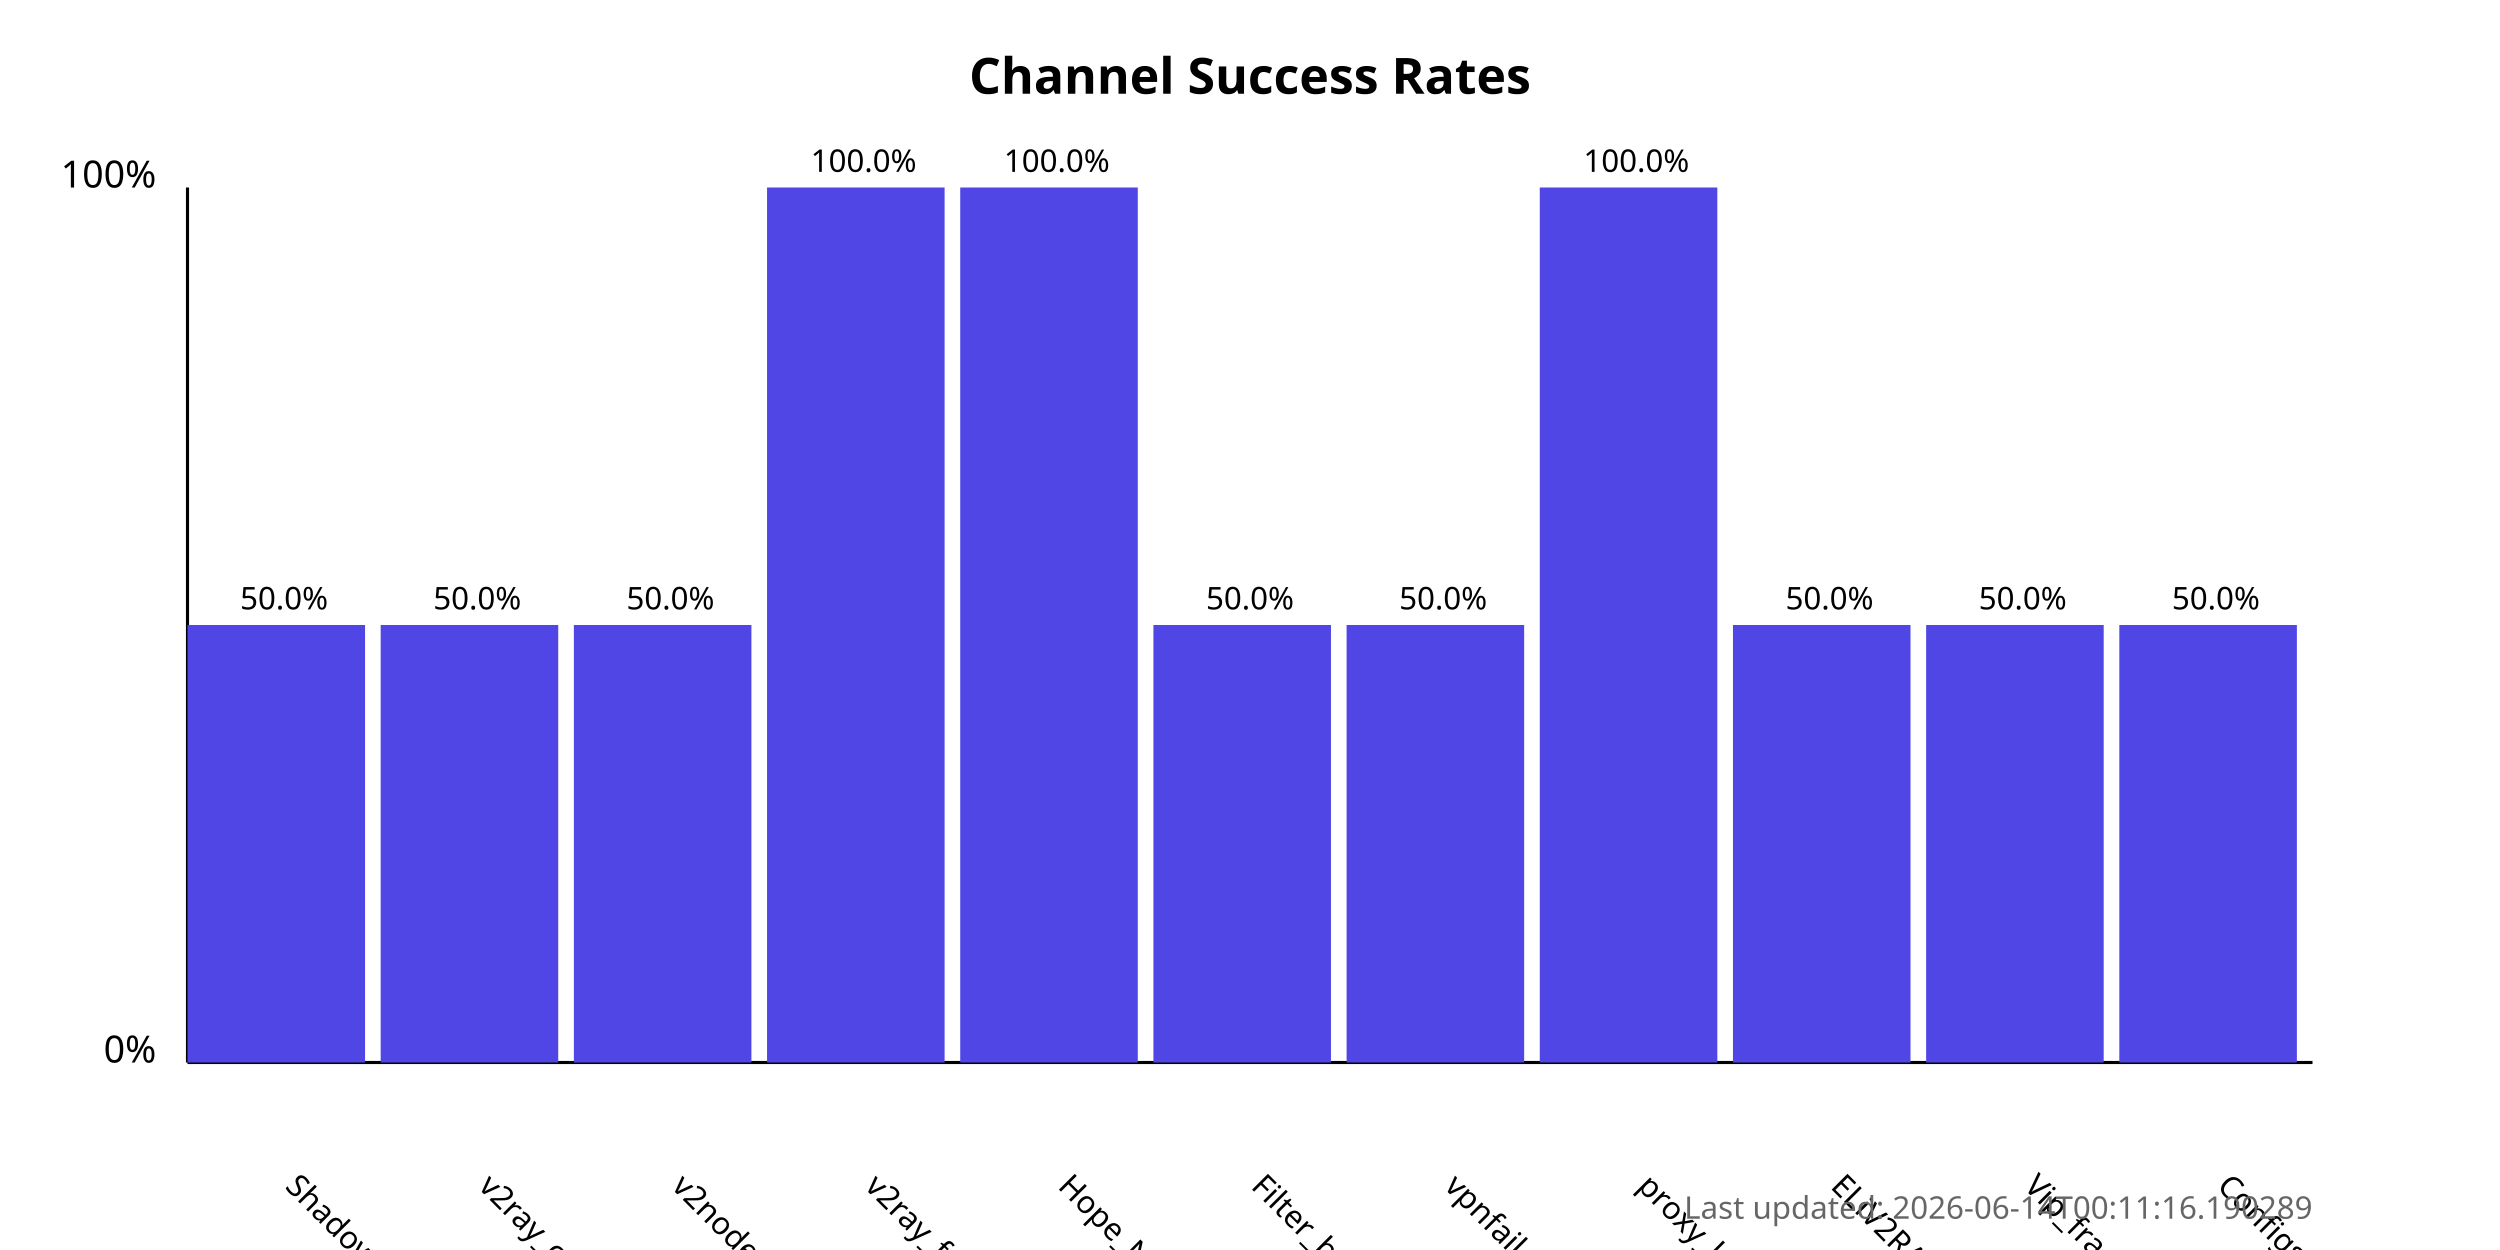
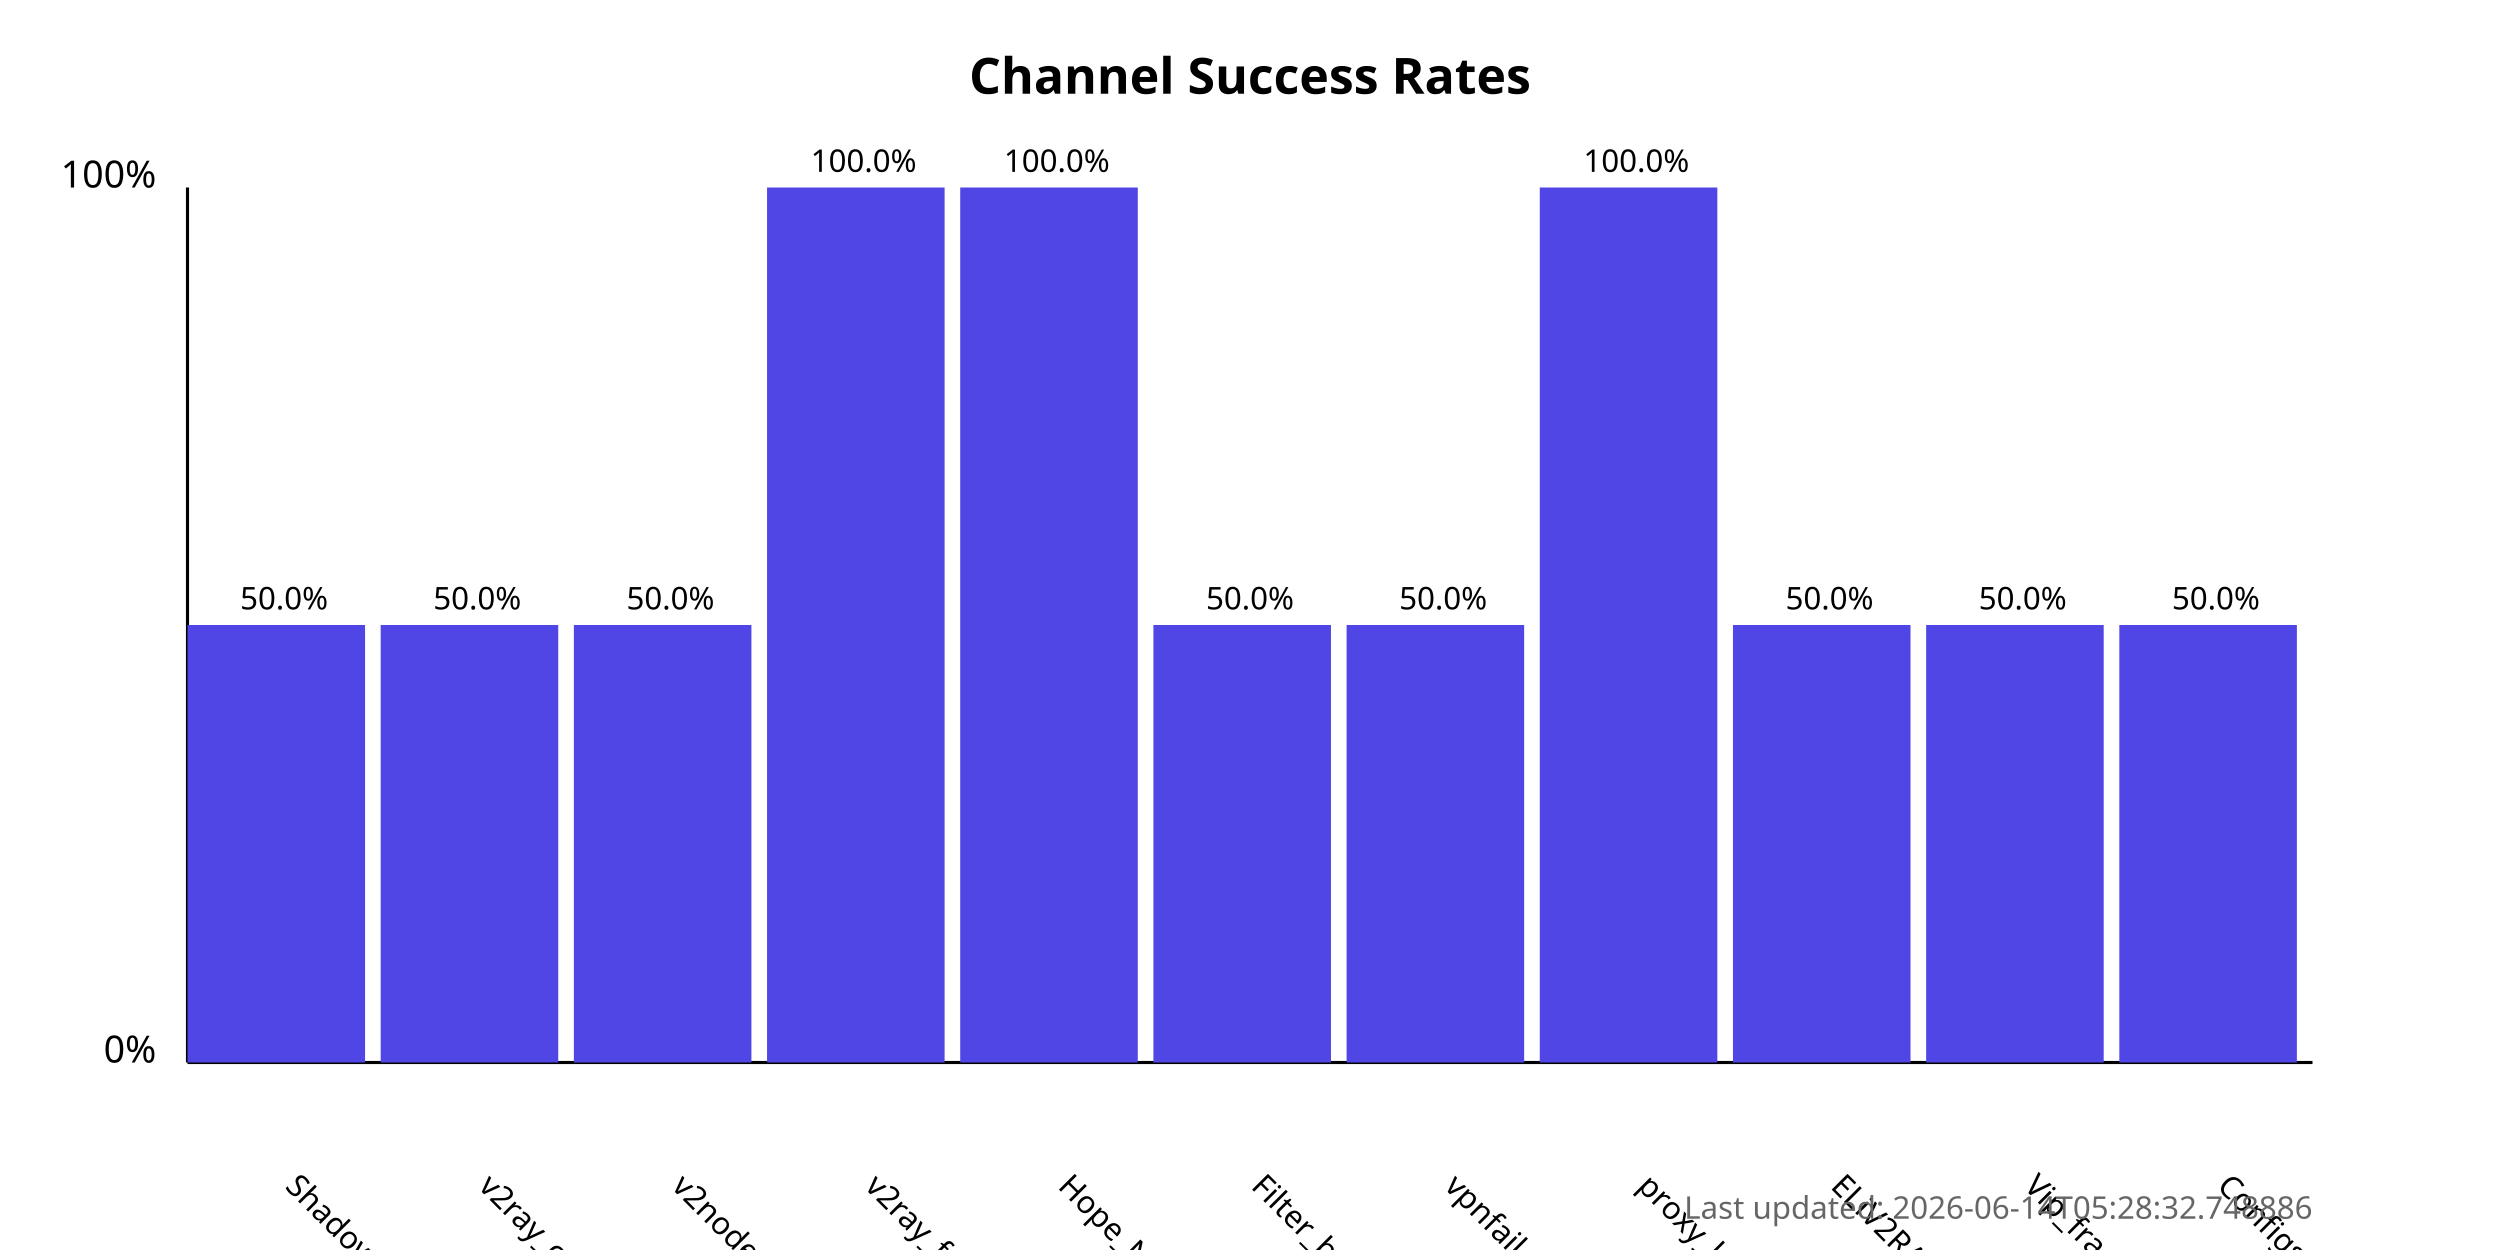
<svg xmlns="http://www.w3.org/2000/svg" width="800" height="400">
  <style>
            .chart-title { font: bold 16px sans-serif; }
            .axis-label { font: 12px sans-serif; }
            .tick-label { font: 10px sans-serif; }
            .bar { fill: #4f46e5; }
            .bar:hover { fill: #6366f1; }
            .timestamp { font: 10px sans-serif; fill: #666; }
        </style>
  <text x="400.0" y="30" text-anchor="middle" class="chart-title">
            Channel Success Rates
        </text>
  <line x1="60" y1="340" x2="60" y2="60" stroke="black" stroke-width="1" />
  <line x1="60" y1="340" x2="740" y2="340" stroke="black" stroke-width="1" />
  <text x="50" y="340" text-anchor="end" class="axis-label">0%</text>
  <text x="50" y="60" text-anchor="end" class="axis-label">100%</text>
  <g>
    <rect x="60" y="200.0" width="56.818" height="140.0" class="bar" />
    <text x="90.909" y="380" transform="rotate(45, 90.90909, 380)" text-anchor="start" class="tick-label">
                ShadowProxy66
            </text>
    <text x="90.909" y="195.0" text-anchor="middle" class="tick-label">
                50.0%
            </text>
  </g>
  <g>
    <rect x="121.818" y="200.0" width="56.818" height="140.0" class="bar" />
    <text x="152.727" y="380" transform="rotate(45, 152.7273, 380)" text-anchor="start" class="tick-label">
                v2ray_configs_pool
            </text>
    <text x="152.727" y="195.0" text-anchor="middle" class="tick-label">
                50.0%
            </text>
  </g>
  <g>
    <rect x="183.636" y="200.0" width="56.818" height="140.0" class="bar" />
    <text x="214.545" y="380" transform="rotate(45, 214.5455, 380)" text-anchor="start" class="tick-label">
                v2nodes
            </text>
    <text x="214.545" y="195.0" text-anchor="middle" class="tick-label">
                50.0%
            </text>
  </g>
  <g>
    <rect x="245.455" y="60.0" width="56.818" height="280.0" class="bar" />
    <text x="276.364" y="380" transform="rotate(45, 276.3636, 380)" text-anchor="start" class="tick-label">
                v2ray_free_conf
            </text>
    <text x="276.364" y="55.0" text-anchor="middle" class="tick-label">
                100.0%
            </text>
  </g>
  <g>
    <rect x="307.273" y="60.0" width="56.818" height="280.0" class="bar" />
    <text x="338.182" y="380" transform="rotate(45, 338.1818, 380)" text-anchor="start" class="tick-label">
                Hope_Net
            </text>
    <text x="338.182" y="55.0" text-anchor="middle" class="tick-label">
                100.0%
            </text>
  </g>
  <g>
    <rect x="369.091" y="200.0" width="56.818" height="140.0" class="bar" />
    <text x="400.0" y="380" transform="rotate(45, 400.0, 380)" text-anchor="start" class="tick-label">
                Filter_breaker
            </text>
    <text x="400.0" y="195.0" text-anchor="middle" class="tick-label">
                50.0%
            </text>
  </g>
  <g>
    <rect x="430.909" y="200.0" width="56.818" height="140.0" class="bar" />
    <text x="461.818" y="380" transform="rotate(45, 461.8182, 380)" text-anchor="start" class="tick-label">
                vpnfail_vless
            </text>
    <text x="461.818" y="195.0" text-anchor="middle" class="tick-label">
                50.0%
            </text>
  </g>
  <g>
    <rect x="492.727" y="60.0" width="56.818" height="280.0" class="bar" />
    <text x="523.636" y="380" transform="rotate(45, 523.6364, 380)" text-anchor="start" class="tick-label">
                proxy_kafee
            </text>
    <text x="523.636" y="55.0" text-anchor="middle" class="tick-label">
                100.0%
            </text>
  </g>
  <g>
    <rect x="554.545" y="200.0" width="56.818" height="140.0" class="bar" />
    <text x="585.455" y="380" transform="rotate(45, 585.4545, 380)" text-anchor="start" class="tick-label">
                ELiV2RAY
            </text>
    <text x="585.455" y="195.0" text-anchor="middle" class="tick-label">
                50.0%
            </text>
  </g>
  <g>
    <rect x="616.364" y="200.0" width="56.818" height="140.0" class="bar" />
    <text x="647.273" y="380" transform="rotate(45, 647.2727, 380)" text-anchor="start" class="tick-label">
                Vip_fragment_v2ray
            </text>
    <text x="647.273" y="195.0" text-anchor="middle" class="tick-label">
                50.0%
            </text>
  </g>
  <g>
    <rect x="678.182" y="200.0" width="56.818" height="140.0" class="bar" />
    <text x="709.091" y="380" transform="rotate(45, 709.0909, 380)" text-anchor="start" class="tick-label">
                ConfigsHubPlus
            </text>
    <text x="709.091" y="195.0" text-anchor="middle" class="tick-label">
                50.0%
            </text>
  </g>
  <text x="740" y="390" text-anchor="end" class="timestamp">
-             Last updated: 2026-06-14T00:11:16.190289
+             Last updated: 2026-06-14T05:28:32.748886
        </text>
</svg>
